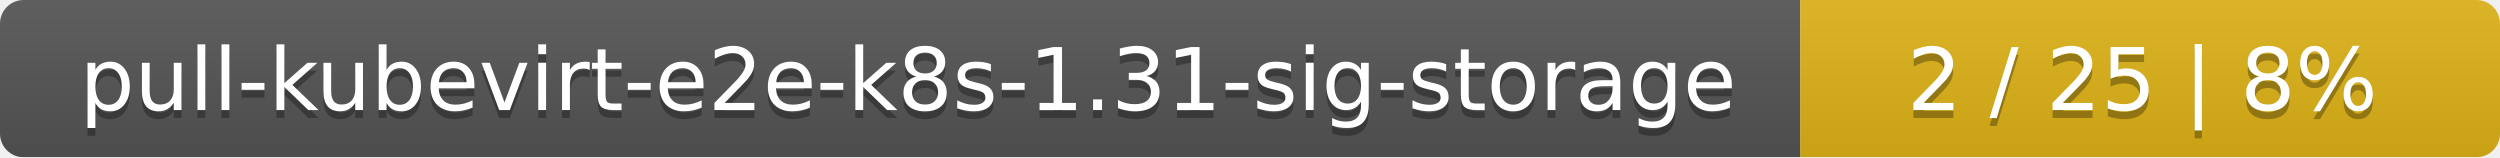
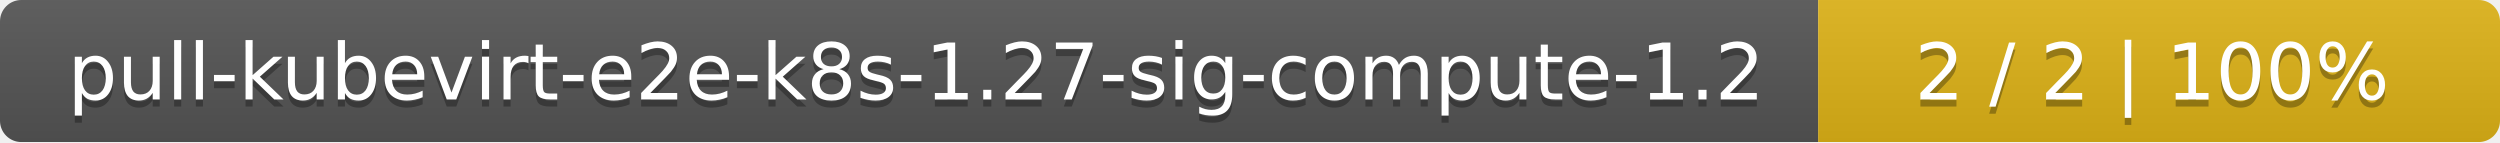
- <svg xmlns="http://www.w3.org/2000/svg" width="318" height="20">
+ <svg xmlns="http://www.w3.org/2000/svg" width="352" height="20">
  <linearGradient id="smooth" x2="0" y2="100%">
    <stop offset="0" stop-color="#bbb" stop-opacity=".1" />
    <stop offset="1" stop-opacity=".1" />
  </linearGradient>
  <mask id="round">
-     <rect width="318" height="20" rx="3" fill="#fff" />
+     <rect width="352" height="20" rx="3" fill="#fff" />
  </mask>
  <g mask="url(#round)">
-     <rect width="229" height="20" fill="#555" />
-     <rect x="229" width="89" height="20" fill="#dfb317" />
-     <rect width="318" height="20" fill="url(#smooth)" />
+     <rect width="256" height="20" fill="#555" />
+     <rect x="256" width="96" height="20" fill="#dfb317" />
+     <rect width="352" height="20" fill="url(#smooth)" />
  </g>
  <g fill="#fff" text-anchor="middle" font-family="DejaVu Sans,Verdana,Geneva,sans-serif" font-size="11">
-     <text x="115.5" y="15" fill="#010101" fill-opacity=".3">pull-kubevirt-e2e-k8s-1.31-sig-storage</text>
-     <text x="115.5" y="14">pull-kubevirt-e2e-k8s-1.31-sig-storage</text>
-     <text x="272.5" y="15" fill="#010101" fill-opacity=".3">2 / 25    |    8%</text>
-     <text x="272.5" y="14">2 / 25    |    8%</text>
+     <text x="129" y="15" fill="#010101" fill-opacity=".3">pull-kubevirt-e2e-k8s-1.27-sig-compute-1.2</text>
+     <text x="129" y="14">pull-kubevirt-e2e-k8s-1.27-sig-compute-1.2</text>
+     <text x="303" y="15" fill="#010101" fill-opacity=".3">2 / 2    |    100%</text>
+     <text x="303" y="14">2 / 2    |    100%</text>
  </g>
</svg>
